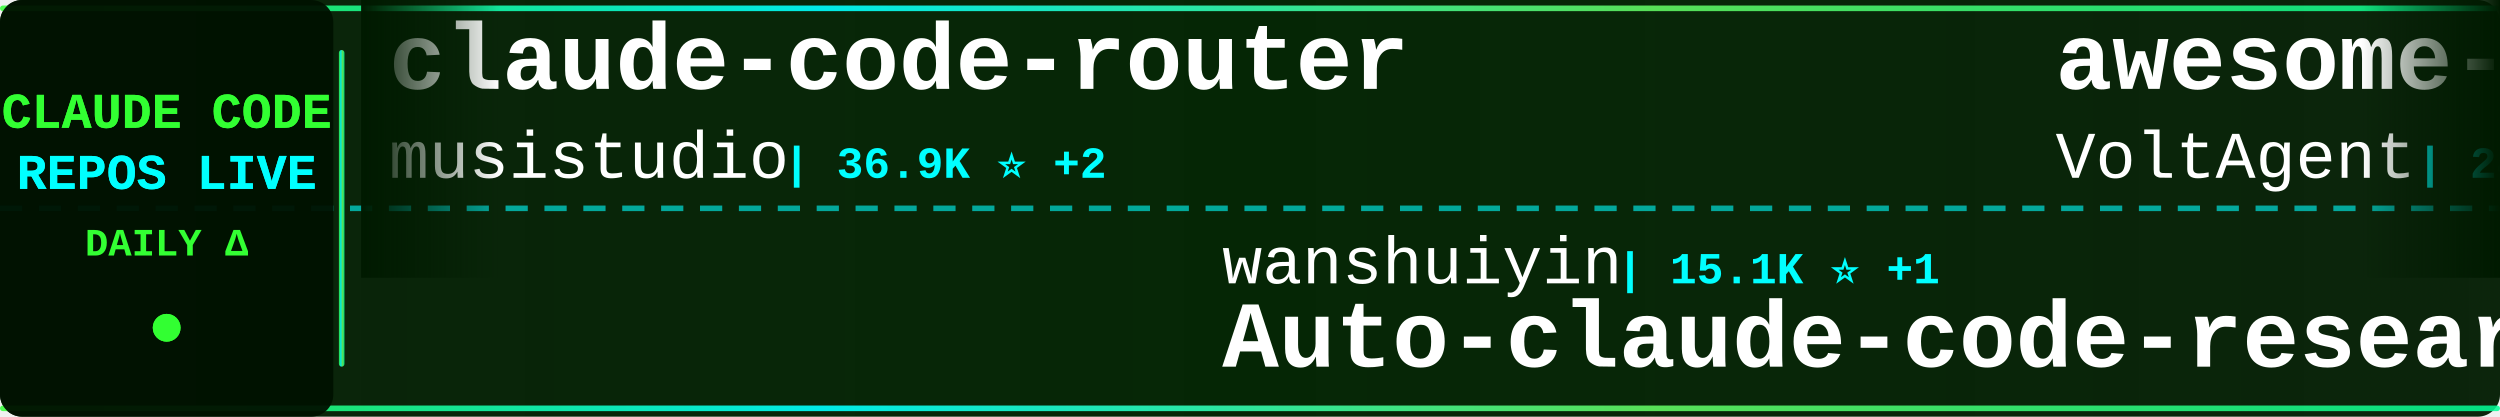
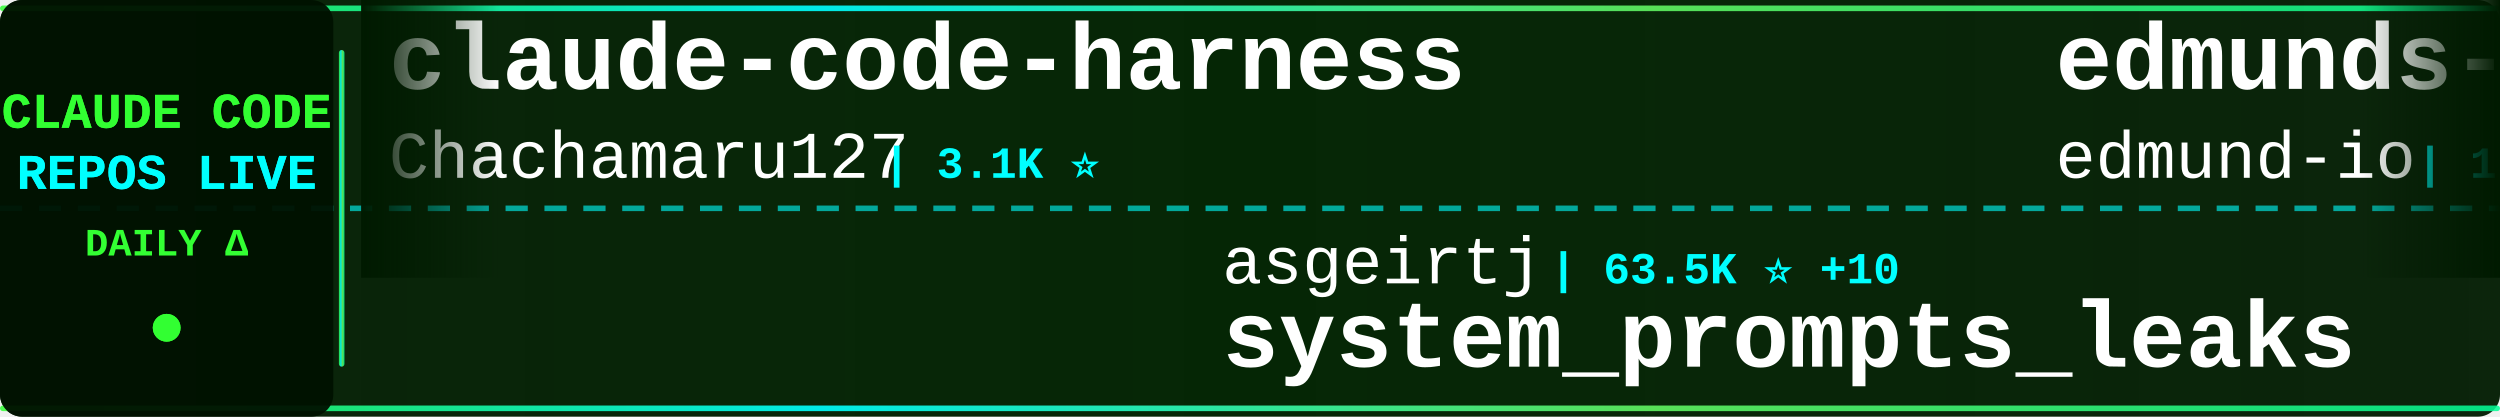
<svg xmlns="http://www.w3.org/2000/svg" width="900" height="150">
  <defs>
    <linearGradient id="tickerBg" x1="0%" y1="0%" x2="100%" y2="0%">
      <stop offset="0%" style="stop-color:#001a00;stop-opacity:0.95" />
      <stop offset="50%" style="stop-color:#002200;stop-opacity:0.98" />
      <stop offset="100%" style="stop-color:#001a00;stop-opacity:0.95" />
    </linearGradient>
    <linearGradient id="borderGrad" x1="0%" y1="0%" x2="100%" y2="0%">
      <stop offset="0%" style="stop-color:#33ff33;stop-opacity:0.85">
        <animate attributeName="stop-opacity" values="0.85;1;0.85" dur="2s" repeatCount="indefinite" />
      </stop>
      <stop offset="33%" style="stop-color:#00ffff;stop-opacity:0.9">
        <animate attributeName="stop-opacity" values="0.9;1;0.9" dur="2.2s" repeatCount="indefinite" />
      </stop>
      <stop offset="66%" style="stop-color:#66ff66;stop-opacity:0.85">
        <animate attributeName="stop-opacity" values="0.85;1;0.85" dur="1.8s" repeatCount="indefinite" />
      </stop>
      <stop offset="100%" style="stop-color:#00ff99;stop-opacity:0.85">
        <animate attributeName="stop-opacity" values="0.85;1;0.85" dur="2s" repeatCount="indefinite" />
      </stop>
    </linearGradient>
    <filter id="textGlow">
      <feGaussianBlur stdDeviation="0.1" result="coloredBlur" />
      <feMerge>
        <feMergeNode in="coloredBlur" />
        <feMergeNode in="SourceGraphic" />
      </feMerge>
    </filter>
    <filter id="metricGlow">
      <feGaussianBlur stdDeviation="0.2" result="coloredBlur" />
      <feMerge>
        <feMergeNode in="coloredBlur" />
        <feMergeNode in="SourceGraphic" />
      </feMerge>
    </filter>
    <linearGradient id="leftFade" x1="0%" y1="0%" x2="100%" y2="0%">
      <stop offset="0%" style="stop-color:#001a00;stop-opacity:1" />
      <stop offset="100%" style="stop-color:#001a00;stop-opacity:0" />
    </linearGradient>
    <linearGradient id="rightFade" x1="0%" y1="0%" x2="100%" y2="0%">
      <stop offset="0%" style="stop-color:#001a00;stop-opacity:0" />
      <stop offset="100%" style="stop-color:#001a00;stop-opacity:1" />
    </linearGradient>
  </defs>
  <rect width="900" height="150" fill="url(#tickerBg)" rx="8" />
  <rect x="0" y="2" width="900" height="2" fill="url(#borderGrad)" rx="1" />
  <rect x="0" y="146" width="900" height="2" fill="url(#borderGrad)" rx="1" />
  <line x1="0" y1="75" x2="900" y2="75" stroke="#00ffff" stroke-width="2" stroke-dasharray="8 6" opacity="0.6" />
  <rect x="0" y="0" width="120" height="150" fill="#001100" opacity="0.95" rx="8" />
  <text x="60" y="46" font-family="'Courier New', monospace" font-size="18" font-weight="bold" fill="#33ff33" text-anchor="middle" filter="url(#textGlow)">
    CLAUDE CODE
  </text>
  <text x="60" y="68" font-family="'Courier New', monospace" font-size="18" font-weight="bold" fill="#00ffff" text-anchor="middle" filter="url(#textGlow)">
    REPOS LIVE
  </text>
  <text x="60" y="92" font-family="'Courier New', monospace" font-size="14" font-weight="bold" fill="#33ff33" text-anchor="middle">
    DAILY Δ
  </text>
  <circle cx="60" cy="118" r="5" fill="#33ff33" filter="url(#metricGlow)">
    <animate attributeName="r" values="4;6;4" dur="1.5s" repeatCount="indefinite" />
    <animate attributeName="opacity" values="0.6;1;0.6" dur="1.5s" repeatCount="indefinite" />
  </circle>
  <rect x="122" y="18" width="2" height="114" fill="url(#borderGrad)" rx="1" />
  <clipPath id="tickerClip">
    <rect x="130" y="0" width="770" height="150" />
  </clipPath>
  <g clip-path="url(#tickerClip)">
    <g id="tickerItems">
      <animateTransform attributeName="transform" attributeType="XML" type="translate" from="0 0" to="-3000 0" dur="54s" repeatCount="indefinite" />
      <g transform="translate(0, 0)">
-         <text x="140" y="32" font-family="'Courier New', monospace" font-size="34" font-weight="bold" fill="#ffffff">claude-code-router</text>
-         <text x="140" y="64" font-family="'Courier New', monospace" font-size="24" font-weight="normal" fill="#ffffff" opacity="1.0">musistudio</text>
-         <text x="282" y="64" font-family="'Courier New', monospace" font-size="16" font-weight="bold" fill="#00ffff"> | 36.9K ⭐ +2</text>
+         <text x="140" y="32" font-family="'Courier New', monospace" font-size="34" font-weight="bold" fill="#ffffff">claude-code-harness</text>
+         <text x="140" y="64" font-family="'Courier New', monospace" font-size="24" font-weight="normal" fill="#ffffff" opacity="1.0">Chachamaru127</text>
+         <text x="318" y="64" font-family="'Courier New', monospace" font-size="16" font-weight="bold" fill="#00ffff"> | 3.1K ⭐</text>
      </g>
      <g transform="translate(300, 0)">
-         <text x="140" y="102" font-family="'Courier New', monospace" font-size="24" font-weight="normal" fill="#ffffff" opacity="1.0">wanshuiyin</text>
-         <text x="282" y="102" font-family="'Courier New', monospace" font-size="16" font-weight="bold" fill="#00ffff"> | 15.1K ⭐ +1</text>
-         <text x="140" y="132" font-family="'Courier New', monospace" font-size="34" font-weight="bold" fill="#ffffff">Auto-claude-code-researc...</text>
+         <text x="140" y="102" font-family="'Courier New', monospace" font-size="24" font-weight="normal" fill="#ffffff" opacity="1.0">asgeirtj</text>
+         <text x="258" y="102" font-family="'Courier New', monospace" font-size="16" font-weight="bold" fill="#00ffff"> | 63.5K ⭐ +10</text>
+         <text x="140" y="132" font-family="'Courier New', monospace" font-size="34" font-weight="bold" fill="#ffffff">system_prompts_leaks</text>
      </g>
      <g transform="translate(600, 0)">
-         <text x="140" y="32" font-family="'Courier New', monospace" font-size="34" font-weight="bold" fill="#ffffff">awesome-claude-code-suba...</text>
-         <text x="140" y="64" font-family="'Courier New', monospace" font-size="24" font-weight="normal" fill="#ffffff" opacity="1.0">VoltAgent</text>
-         <text x="270" y="64" font-family="'Courier New', monospace" font-size="16" font-weight="bold" fill="#00ffff"> | 24.6K ⭐ +2</text>
+         <text x="140" y="32" font-family="'Courier New', monospace" font-size="34" font-weight="bold" fill="#ffffff">edmunds-claude-code</text>
+         <text x="140" y="64" font-family="'Courier New', monospace" font-size="24" font-weight="normal" fill="#ffffff" opacity="1.0">edmund-io</text>
+         <text x="270" y="64" font-family="'Courier New', monospace" font-size="16" font-weight="bold" fill="#00ffff"> | 1.5K ⭐</text>
      </g>
      <g transform="translate(900, 0)">
+         <text x="140" y="102" font-family="'Courier New', monospace" font-size="24" font-weight="normal" fill="#ffffff" opacity="1.0">KPR111</text>
+         <text x="234" y="102" font-family="'Courier New', monospace" font-size="16" font-weight="bold" fill="#00ffff"> | 18 ⭐</text>
+         <text x="140" y="132" font-family="'Courier New', monospace" font-size="34" font-weight="bold" fill="#ffffff">Claude-Code</text>
+       </g>
+       <g transform="translate(1200, 0)">
+         <text x="140" y="32" font-family="'Courier New', monospace" font-size="34" font-weight="bold" fill="#ffffff">claude-code-rev</text>
+         <text x="140" y="64" font-family="'Courier New', monospace" font-size="24" font-weight="normal" fill="#ffffff" opacity="1.0">oboard</text>
+         <text x="234" y="64" font-family="'Courier New', monospace" font-size="16" font-weight="bold" fill="#00ffff"> | 3.3K ⭐ +1</text>
+       </g>
+       <g transform="translate(1500, 0)">
+         <text x="140" y="102" font-family="'Courier New', monospace" font-size="24" font-weight="normal" fill="#ffffff" opacity="1.0">ChrisWiles</text>
+         <text x="282" y="102" font-family="'Courier New', monospace" font-size="16" font-weight="bold" fill="#00ffff"> | 6.0K ⭐ -1</text>
+         <text x="140" y="132" font-family="'Courier New', monospace" font-size="34" font-weight="bold" fill="#ffffff">claude-code-showcase</text>
+       </g>
+       <g transform="translate(1800, 0)">
+         <text x="140" y="32" font-family="'Courier New', monospace" font-size="34" font-weight="bold" fill="#ffffff">claude-code-base-action</text>
+         <text x="140" y="64" font-family="'Courier New', monospace" font-size="24" font-weight="normal" fill="#ffffff" opacity="1.0">anthropics</text>
+         <text x="282" y="64" font-family="'Courier New', monospace" font-size="16" font-weight="bold" fill="#00ffff"> | 956 ⭐</text>
+       </g>
+       <g transform="translate(2100, 0)">
        <text x="140" y="102" font-family="'Courier New', monospace" font-size="24" font-weight="normal" fill="#ffffff" opacity="1.0">Windy3f3f3f3f</text>
        <text x="318" y="102" font-family="'Courier New', monospace" font-size="16" font-weight="bold" fill="#00ffff"> | 3.5K ⭐</text>
        <text x="140" y="132" font-family="'Courier New', monospace" font-size="34" font-weight="bold" fill="#ffffff">how-claude-code-works</text>
      </g>
-       <g transform="translate(1200, 0)">
-         <text x="140" y="32" font-family="'Courier New', monospace" font-size="34" font-weight="bold" fill="#ffffff">claude-code-base-action</text>
-         <text x="140" y="64" font-family="'Courier New', monospace" font-size="24" font-weight="normal" fill="#ffffff" opacity="1.0">anthropics</text>
-         <text x="282" y="64" font-family="'Courier New', monospace" font-size="16" font-weight="bold" fill="#00ffff"> | 956 ⭐</text>
-       </g>
-       <g transform="translate(1500, 0)">
-         <text x="140" y="102" font-family="'Courier New', monospace" font-size="24" font-weight="normal" fill="#ffffff" opacity="1.0">pedrohcgs</text>
-         <text x="270" y="102" font-family="'Courier New', monospace" font-size="16" font-weight="bold" fill="#00ffff"> | 1.5K ⭐</text>
-         <text x="140" y="132" font-family="'Courier New', monospace" font-size="34" font-weight="bold" fill="#ffffff">claude-code-my-workflow</text>
-       </g>
-       <g transform="translate(1800, 0)">
-         <text x="140" y="32" font-family="'Courier New', monospace" font-size="34" font-weight="bold" fill="#ffffff">claude-code-source-build</text>
-         <text x="140" y="64" font-family="'Courier New', monospace" font-size="24" font-weight="normal" fill="#ffffff" opacity="1.0">andrew-kramer-inno</text>
-         <text x="378" y="64" font-family="'Courier New', monospace" font-size="16" font-weight="bold" fill="#00ffff"> | 594 ⭐</text>
-       </g>
-       <g transform="translate(2100, 0)">
-         <text x="140" y="102" font-family="'Courier New', monospace" font-size="24" font-weight="normal" fill="#ffffff" opacity="1.0">feiskyer</text>
-         <text x="258" y="102" font-family="'Courier New', monospace" font-size="16" font-weight="bold" fill="#00ffff"> | 1.6K ⭐</text>
-         <text x="140" y="132" font-family="'Courier New', monospace" font-size="34" font-weight="bold" fill="#ffffff">claude-code-settings</text>
-       </g>
      <g transform="translate(2400, 0)">
-         <text x="140" y="32" font-family="'Courier New', monospace" font-size="34" font-weight="bold" fill="#ffffff">claude-code-webui</text>
-         <text x="140" y="64" font-family="'Courier New', monospace" font-size="24" font-weight="normal" fill="#ffffff" opacity="1.0">sugyan</text>
-         <text x="234" y="64" font-family="'Courier New', monospace" font-size="16" font-weight="bold" fill="#00ffff"> | 1.1K ⭐</text>
+         <text x="140" y="32" font-family="'Courier New', monospace" font-size="34" font-weight="bold" fill="#ffffff">learn-claude-code</text>
+         <text x="140" y="64" font-family="'Courier New', monospace" font-size="24" font-weight="normal" fill="#ffffff" opacity="1.0">shareAI-lab</text>
+         <text x="294" y="64" font-family="'Courier New', monospace" font-size="16" font-weight="bold" fill="#00ffff"> | 75.2K ⭐ +12</text>
      </g>
      <g transform="translate(2700, 0)">
-         <text x="140" y="102" font-family="'Courier New', monospace" font-size="24" font-weight="normal" fill="#ffffff" opacity="1.0">edmund-io</text>
-         <text x="270" y="102" font-family="'Courier New', monospace" font-size="16" font-weight="bold" fill="#00ffff"> | 1.5K ⭐</text>
-         <text x="140" y="132" font-family="'Courier New', monospace" font-size="34" font-weight="bold" fill="#ffffff">edmunds-claude-code</text>
+         <text x="140" y="102" font-family="'Courier New', monospace" font-size="24" font-weight="normal" fill="#ffffff" opacity="1.0">fuergaosi233</text>
+         <text x="306" y="102" font-family="'Courier New', monospace" font-size="16" font-weight="bold" fill="#00ffff"> | 2.8K ⭐</text>
+         <text x="140" y="132" font-family="'Courier New', monospace" font-size="34" font-weight="bold" fill="#ffffff">claude-code-proxy</text>
      </g>
      <g transform="translate(3000, 0)">
-         <text x="140" y="32" font-family="'Courier New', monospace" font-size="34" font-weight="bold" fill="#ffffff">claude-code-router</text>
-         <text x="140" y="64" font-family="'Courier New', monospace" font-size="24" font-weight="normal" fill="#ffffff" opacity="1.0">musistudio</text>
-         <text x="282" y="64" font-family="'Courier New', monospace" font-size="16" font-weight="bold" fill="#00ffff"> | 36.9K ⭐ +2</text>
+         <text x="140" y="32" font-family="'Courier New', monospace" font-size="34" font-weight="bold" fill="#ffffff">claude-code-harness</text>
+         <text x="140" y="64" font-family="'Courier New', monospace" font-size="24" font-weight="normal" fill="#ffffff" opacity="1.0">Chachamaru127</text>
+         <text x="318" y="64" font-family="'Courier New', monospace" font-size="16" font-weight="bold" fill="#00ffff"> | 3.1K ⭐</text>
      </g>
      <g transform="translate(3300, 0)">
-         <text x="140" y="102" font-family="'Courier New', monospace" font-size="24" font-weight="normal" fill="#ffffff" opacity="1.0">wanshuiyin</text>
-         <text x="282" y="102" font-family="'Courier New', monospace" font-size="16" font-weight="bold" fill="#00ffff"> | 15.1K ⭐ +1</text>
-         <text x="140" y="132" font-family="'Courier New', monospace" font-size="34" font-weight="bold" fill="#ffffff">Auto-claude-code-researc...</text>
+         <text x="140" y="102" font-family="'Courier New', monospace" font-size="24" font-weight="normal" fill="#ffffff" opacity="1.0">asgeirtj</text>
+         <text x="258" y="102" font-family="'Courier New', monospace" font-size="16" font-weight="bold" fill="#00ffff"> | 63.5K ⭐ +10</text>
+         <text x="140" y="132" font-family="'Courier New', monospace" font-size="34" font-weight="bold" fill="#ffffff">system_prompts_leaks</text>
      </g>
      <g transform="translate(3600, 0)">
-         <text x="140" y="32" font-family="'Courier New', monospace" font-size="34" font-weight="bold" fill="#ffffff">awesome-claude-code-suba...</text>
-         <text x="140" y="64" font-family="'Courier New', monospace" font-size="24" font-weight="normal" fill="#ffffff" opacity="1.0">VoltAgent</text>
-         <text x="270" y="64" font-family="'Courier New', monospace" font-size="16" font-weight="bold" fill="#00ffff"> | 24.6K ⭐ +2</text>
+         <text x="140" y="32" font-family="'Courier New', monospace" font-size="34" font-weight="bold" fill="#ffffff">edmunds-claude-code</text>
+         <text x="140" y="64" font-family="'Courier New', monospace" font-size="24" font-weight="normal" fill="#ffffff" opacity="1.0">edmund-io</text>
+         <text x="270" y="64" font-family="'Courier New', monospace" font-size="16" font-weight="bold" fill="#00ffff"> | 1.5K ⭐</text>
      </g>
      <g transform="translate(3900, 0)">
-         <text x="140" y="102" font-family="'Courier New', monospace" font-size="24" font-weight="normal" fill="#ffffff" opacity="1.0">Windy3f3f3f3f</text>
-         <text x="318" y="102" font-family="'Courier New', monospace" font-size="16" font-weight="bold" fill="#00ffff"> | 3.5K ⭐</text>
-         <text x="140" y="132" font-family="'Courier New', monospace" font-size="34" font-weight="bold" fill="#ffffff">how-claude-code-works</text>
+         <text x="140" y="102" font-family="'Courier New', monospace" font-size="24" font-weight="normal" fill="#ffffff" opacity="1.0">KPR111</text>
+         <text x="234" y="102" font-family="'Courier New', monospace" font-size="16" font-weight="bold" fill="#00ffff"> | 18 ⭐</text>
+         <text x="140" y="132" font-family="'Courier New', monospace" font-size="34" font-weight="bold" fill="#ffffff">Claude-Code</text>
      </g>
    </g>
  </g>
  <rect x="130" y="0" width="50" height="100" fill="url(#leftFade)" />
  <rect x="850" y="0" width="50" height="100" fill="url(#rightFade)" />
</svg>
